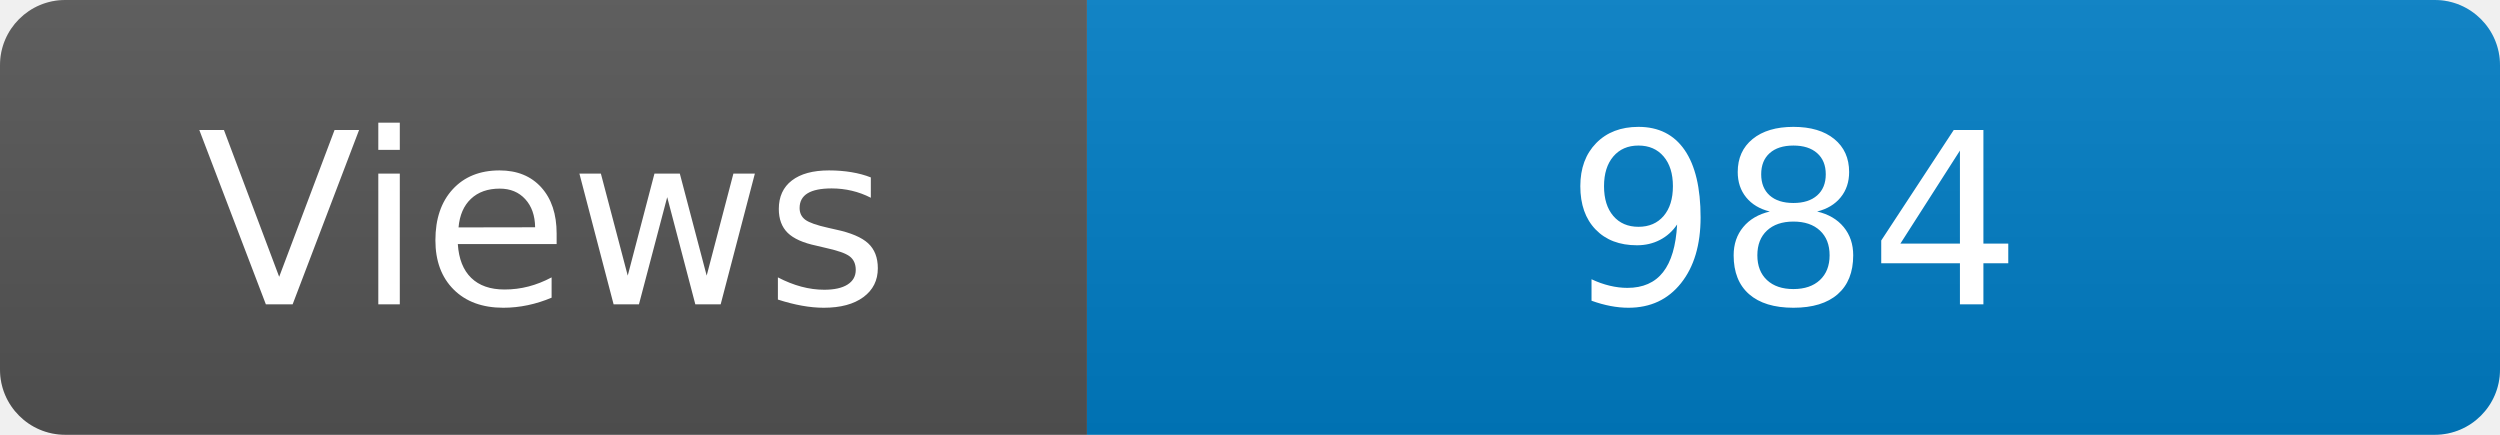
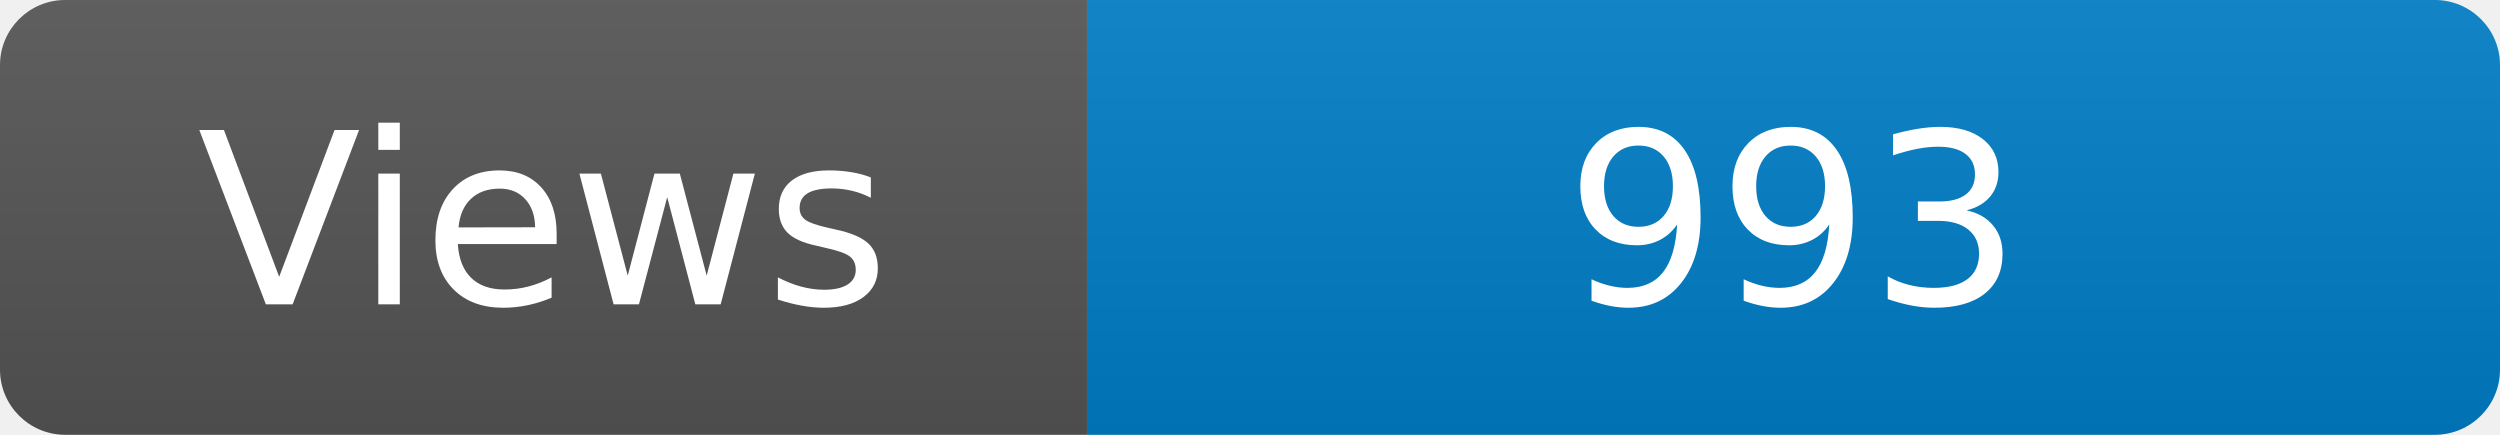
<svg xmlns="http://www.w3.org/2000/svg" width="115" height="20" role="img" aria-label="Maintained?: yes">
  <linearGradient id="s" x2="0" y2="100%">
    <stop offset="0" stop-color="#bbb" stop-opacity=".1" />
    <stop offset="1" stop-opacity=".1" />
  </linearGradient>
  <clipPath id="r">
    <rect width="115" height="20" rx="3" fill="#fff" />
  </clipPath>
  <g clip-path="url(#r)">
    <rect width="50" height="20" fill="#555" />
    <rect x="50" width="160" height="20" fill="#007ec6" />
    <rect width="115" height="20" fill="url(#s)" />
  </g>
  <g fill="#fff" text-anchor="middle" font-family="Verdana,Geneva,DejaVu Sans,sans-serif" font-size="110">
    <text x="250" y="140" transform="scale(.1)" fill="#fff">Views</text>
-     <text x="825" y="140" transform="scale(.1)" fill="#fff">984</text>
+     <text x="825" y="140" transform="scale(.1)" fill="#fff">993</text>
  </g>
</svg>
